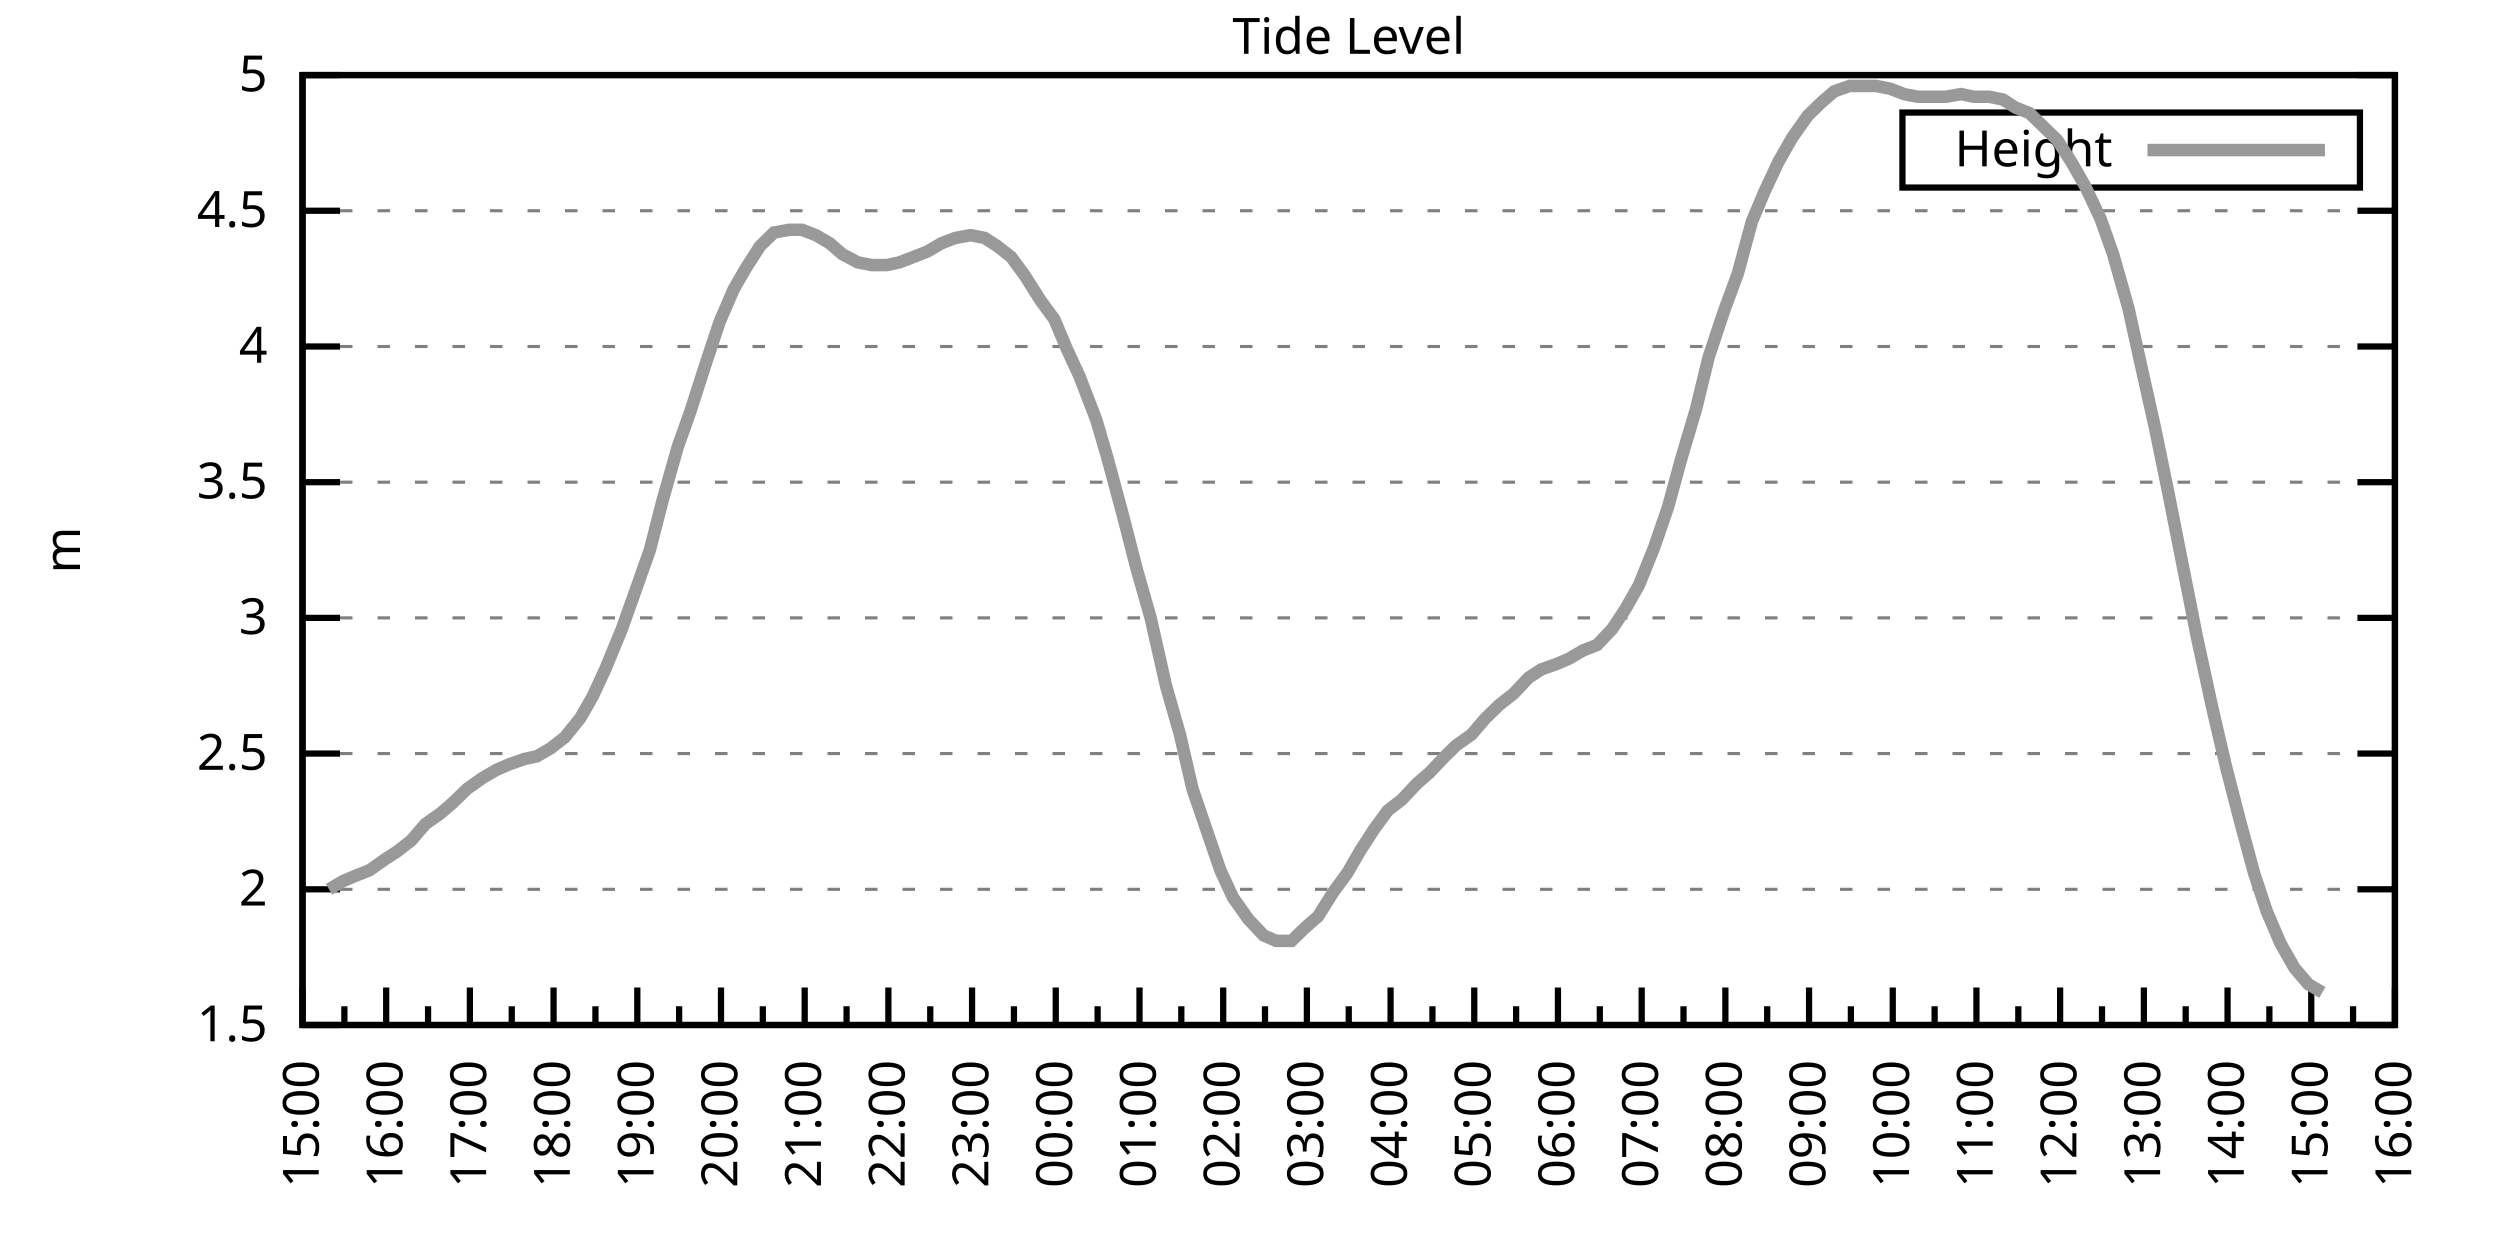
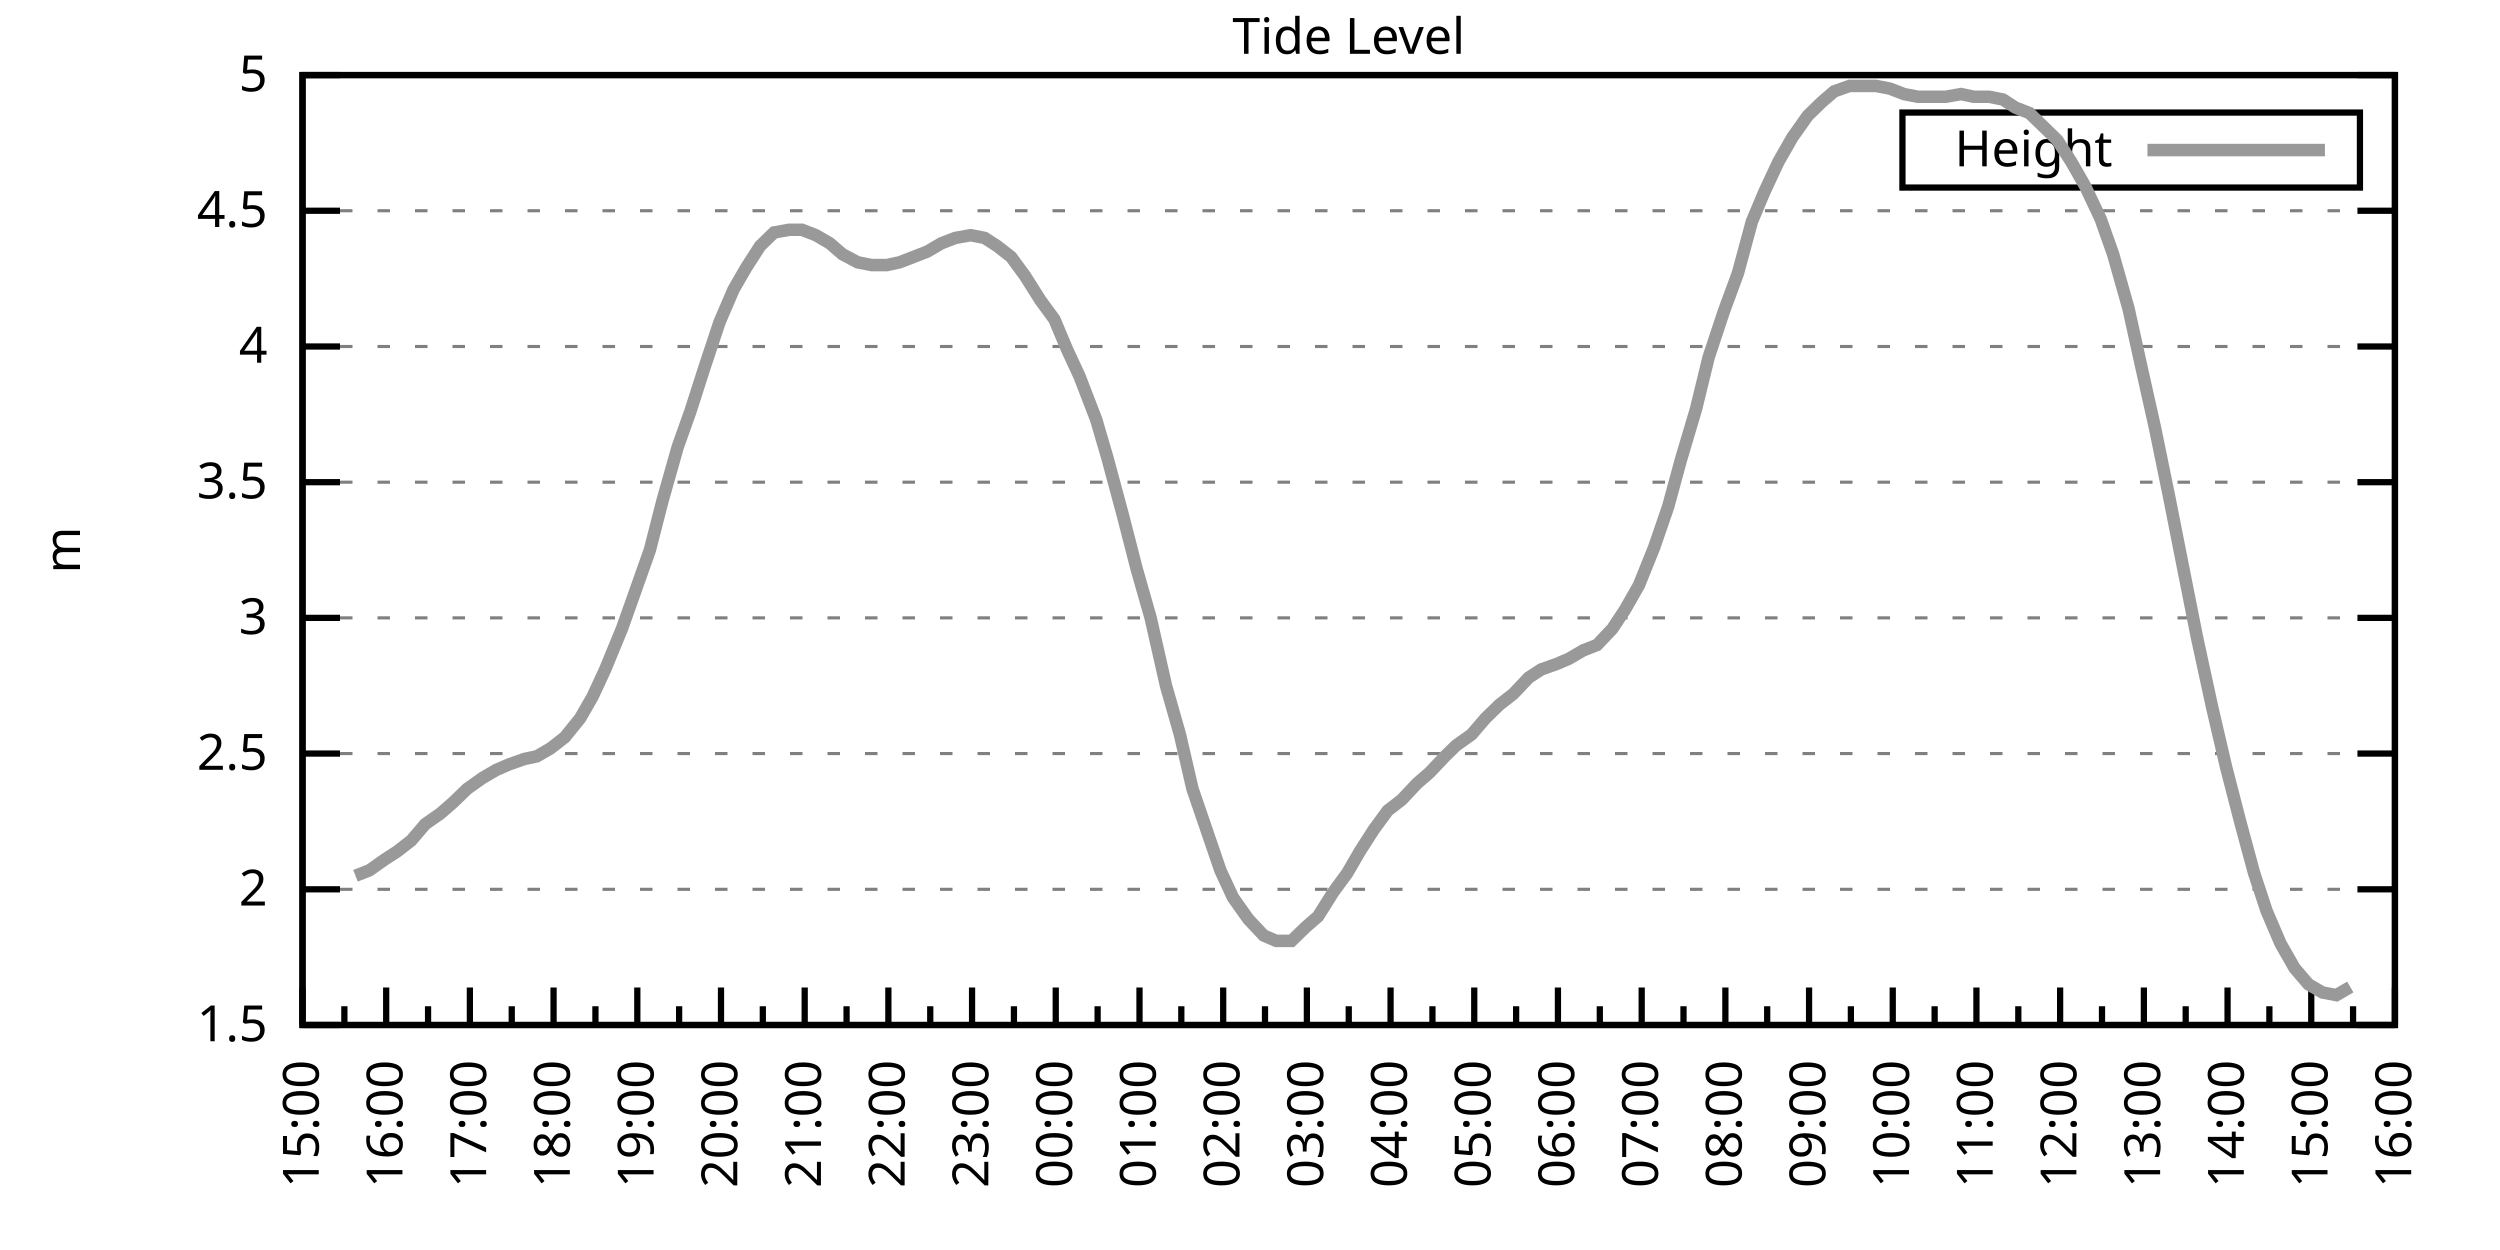
<svg xmlns="http://www.w3.org/2000/svg" xmlns:xlink="http://www.w3.org/1999/xlink" width="400" height="200" viewBox="0 0 400 200">
  <g id="gnuplot_canvas">
    <rect x="0" y="0" width="400" height="200" fill="none" />
    <defs>
      <circle id="gpDot" r="0.5" stroke-width="0.5" stroke="currentColor" />
      <path id="gpPt0" stroke-width="0.333" stroke="currentColor" d="M-1,0 h2 M0,-1 v2" />
      <path id="gpPt1" stroke-width="0.333" stroke="currentColor" d="M-1,-1 L1,1 M1,-1 L-1,1" />
      <path id="gpPt2" stroke-width="0.333" stroke="currentColor" d="M-1,0 L1,0 M0,-1 L0,1 M-1,-1 L1,1 M-1,1 L1,-1" />
      <rect id="gpPt3" stroke-width="0.333" stroke="currentColor" x="-1" y="-1" width="2" height="2" />
      <rect id="gpPt4" stroke-width="0.333" stroke="currentColor" fill="currentColor" x="-1" y="-1" width="2" height="2" />
      <circle id="gpPt5" stroke-width="0.333" stroke="currentColor" cx="0" cy="0" r="1" />
      <use xlink:href="#gpPt5" id="gpPt6" fill="currentColor" stroke="none" />
      <path id="gpPt7" stroke-width="0.333" stroke="currentColor" d="M0,-1.33 L-1.33,0.67 L1.33,0.67 z" />
      <use xlink:href="#gpPt7" id="gpPt8" fill="currentColor" stroke="none" />
      <use xlink:href="#gpPt7" id="gpPt9" stroke="currentColor" transform="rotate(180)" />
      <use xlink:href="#gpPt9" id="gpPt10" fill="currentColor" stroke="none" />
      <use xlink:href="#gpPt3" id="gpPt11" stroke="currentColor" transform="rotate(45)" />
      <use xlink:href="#gpPt11" id="gpPt12" fill="currentColor" stroke="none" />
      <path id="gpPt13" stroke-width="0.333" stroke="currentColor" d="M0,1.330 L1.265,0.411 L0.782,-1.067 L-0.782,-1.076 L-1.265,0.411 z" />
      <use xlink:href="#gpPt13" id="gpPt14" fill="currentColor" stroke="none" />
      <filter id="textbox" filterUnits="objectBoundingBox" x="0" y="0" height="1" width="1">
        <feFlood flood-color="white" flood-opacity="1" result="bgnd" />
        <feComposite in="SourceGraphic" in2="bgnd" operator="atop" />
      </filter>
      <filter id="greybox" filterUnits="objectBoundingBox" x="0" y="0" height="1" width="1">
        <feFlood flood-color="lightgrey" flood-opacity="1" result="grey" />
        <feComposite in="SourceGraphic" in2="grey" operator="atop" />
      </filter>
    </defs>
    <g fill="none" color="white" stroke="currentColor" stroke-width="1.00" stroke-linecap="butt" stroke-linejoin="miter">
</g>
    <g fill="none" color="black" stroke="currentColor" stroke-width="1.00" stroke-linecap="butt" stroke-linejoin="miter">
      <g stroke="none" shape-rendering="crispEdges">
        <polygon fill="rgb(255, 255, 255)" points="48.40,164.00 383.18,164.00 383.18,12.02 48.40,12.02 " />
      </g>
    </g>
    <g fill="none" color="black" stroke="currentColor" stroke-width="1.00" stroke-linecap="butt" stroke-linejoin="miter">
</g>
    <g fill="none" color="black" stroke="black" stroke-width="0.50" stroke-linecap="butt" stroke-linejoin="miter">
</g>
    <g fill="none" color="gray" stroke="currentColor" stroke-width="0.50" stroke-linecap="butt" stroke-linejoin="miter">
      <path stroke="gray" stroke-dasharray="2,4" class="gridline" d="M48.40,164.00 L383.19,164.00  " />
    </g>
    <g fill="none" color="gray" stroke="gray" stroke-width="1.00" stroke-linecap="butt" stroke-linejoin="miter">
</g>
    <g fill="none" color="black" stroke="currentColor" stroke-width="1.00" stroke-linecap="butt" stroke-linejoin="miter">
      <path stroke="black" d="M48.40,164.00 L54.40,164.00 M383.19,164.00 L377.19,164.00  " />
      <g transform="translate(42.80,166.60)" stroke="none" fill="black" font-family="Sans" font-size="8.00" text-anchor="end">
        <text>
          <tspan font-family="Sans"> 1.5</tspan>
        </text>
      </g>
    </g>
    <g fill="none" color="black" stroke="currentColor" stroke-width="1.00" stroke-linecap="butt" stroke-linejoin="miter">
</g>
    <g fill="none" color="black" stroke="black" stroke-width="0.50" stroke-linecap="butt" stroke-linejoin="miter">
</g>
    <g fill="none" color="gray" stroke="currentColor" stroke-width="0.50" stroke-linecap="butt" stroke-linejoin="miter">
      <path stroke="gray" stroke-dasharray="2,4" class="gridline" d="M48.40,142.29 L383.19,142.29  " />
    </g>
    <g fill="none" color="gray" stroke="gray" stroke-width="1.00" stroke-linecap="butt" stroke-linejoin="miter">
</g>
    <g fill="none" color="black" stroke="currentColor" stroke-width="1.00" stroke-linecap="butt" stroke-linejoin="miter">
      <path stroke="black" d="M48.40,142.29 L54.40,142.29 M383.19,142.29 L377.19,142.29  " />
      <g transform="translate(42.80,144.89)" stroke="none" fill="black" font-family="Sans" font-size="8.00" text-anchor="end">
        <text>
          <tspan font-family="Sans"> 2</tspan>
        </text>
      </g>
    </g>
    <g fill="none" color="black" stroke="currentColor" stroke-width="1.00" stroke-linecap="butt" stroke-linejoin="miter">
</g>
    <g fill="none" color="black" stroke="black" stroke-width="0.50" stroke-linecap="butt" stroke-linejoin="miter">
</g>
    <g fill="none" color="gray" stroke="currentColor" stroke-width="0.50" stroke-linecap="butt" stroke-linejoin="miter">
      <path stroke="gray" stroke-dasharray="2,4" class="gridline" d="M48.40,120.57 L383.19,120.57  " />
    </g>
    <g fill="none" color="gray" stroke="gray" stroke-width="1.00" stroke-linecap="butt" stroke-linejoin="miter">
</g>
    <g fill="none" color="black" stroke="currentColor" stroke-width="1.00" stroke-linecap="butt" stroke-linejoin="miter">
      <path stroke="black" d="M48.40,120.57 L54.40,120.57 M383.19,120.57 L377.19,120.57  " />
      <g transform="translate(42.80,123.17)" stroke="none" fill="black" font-family="Sans" font-size="8.00" text-anchor="end">
        <text>
          <tspan font-family="Sans"> 2.5</tspan>
        </text>
      </g>
    </g>
    <g fill="none" color="black" stroke="currentColor" stroke-width="1.00" stroke-linecap="butt" stroke-linejoin="miter">
</g>
    <g fill="none" color="black" stroke="black" stroke-width="0.50" stroke-linecap="butt" stroke-linejoin="miter">
</g>
    <g fill="none" color="gray" stroke="currentColor" stroke-width="0.50" stroke-linecap="butt" stroke-linejoin="miter">
      <path stroke="gray" stroke-dasharray="2,4" class="gridline" d="M48.40,98.86 L383.19,98.86  " />
    </g>
    <g fill="none" color="gray" stroke="gray" stroke-width="1.00" stroke-linecap="butt" stroke-linejoin="miter">
</g>
    <g fill="none" color="black" stroke="currentColor" stroke-width="1.00" stroke-linecap="butt" stroke-linejoin="miter">
      <path stroke="black" d="M48.40,98.86 L54.40,98.86 M383.19,98.86 L377.19,98.86  " />
      <g transform="translate(42.80,101.46)" stroke="none" fill="black" font-family="Sans" font-size="8.00" text-anchor="end">
        <text>
          <tspan font-family="Sans"> 3</tspan>
        </text>
      </g>
    </g>
    <g fill="none" color="black" stroke="currentColor" stroke-width="1.00" stroke-linecap="butt" stroke-linejoin="miter">
</g>
    <g fill="none" color="black" stroke="black" stroke-width="0.50" stroke-linecap="butt" stroke-linejoin="miter">
</g>
    <g fill="none" color="gray" stroke="currentColor" stroke-width="0.50" stroke-linecap="butt" stroke-linejoin="miter">
      <path stroke="gray" stroke-dasharray="2,4" class="gridline" d="M48.40,77.15 L383.19,77.15  " />
    </g>
    <g fill="none" color="gray" stroke="gray" stroke-width="1.00" stroke-linecap="butt" stroke-linejoin="miter">
</g>
    <g fill="none" color="black" stroke="currentColor" stroke-width="1.00" stroke-linecap="butt" stroke-linejoin="miter">
      <path stroke="black" d="M48.40,77.15 L54.40,77.15 M383.19,77.15 L377.19,77.15  " />
      <g transform="translate(42.80,79.75)" stroke="none" fill="black" font-family="Sans" font-size="8.00" text-anchor="end">
        <text>
          <tspan font-family="Sans"> 3.5</tspan>
        </text>
      </g>
    </g>
    <g fill="none" color="black" stroke="currentColor" stroke-width="1.00" stroke-linecap="butt" stroke-linejoin="miter">
</g>
    <g fill="none" color="black" stroke="black" stroke-width="0.50" stroke-linecap="butt" stroke-linejoin="miter">
</g>
    <g fill="none" color="gray" stroke="currentColor" stroke-width="0.50" stroke-linecap="butt" stroke-linejoin="miter">
      <path stroke="gray" stroke-dasharray="2,4" class="gridline" d="M48.40,55.44 L383.19,55.44  " />
    </g>
    <g fill="none" color="gray" stroke="gray" stroke-width="1.00" stroke-linecap="butt" stroke-linejoin="miter">
</g>
    <g fill="none" color="black" stroke="currentColor" stroke-width="1.00" stroke-linecap="butt" stroke-linejoin="miter">
      <path stroke="black" d="M48.40,55.44 L54.40,55.44 M383.19,55.44 L377.19,55.44  " />
      <g transform="translate(42.80,58.04)" stroke="none" fill="black" font-family="Sans" font-size="8.00" text-anchor="end">
        <text>
          <tspan font-family="Sans"> 4</tspan>
        </text>
      </g>
    </g>
    <g fill="none" color="black" stroke="currentColor" stroke-width="1.00" stroke-linecap="butt" stroke-linejoin="miter">
</g>
    <g fill="none" color="black" stroke="black" stroke-width="0.50" stroke-linecap="butt" stroke-linejoin="miter">
</g>
    <g fill="none" color="gray" stroke="currentColor" stroke-width="0.50" stroke-linecap="butt" stroke-linejoin="miter">
      <path stroke="gray" stroke-dasharray="2,4" class="gridline" d="M48.40,33.72 L383.19,33.72  " />
    </g>
    <g fill="none" color="gray" stroke="gray" stroke-width="1.00" stroke-linecap="butt" stroke-linejoin="miter">
</g>
    <g fill="none" color="black" stroke="currentColor" stroke-width="1.00" stroke-linecap="butt" stroke-linejoin="miter">
      <path stroke="black" d="M48.40,33.72 L54.40,33.72 M383.19,33.72 L377.19,33.72  " />
      <g transform="translate(42.80,36.32)" stroke="none" fill="black" font-family="Sans" font-size="8.00" text-anchor="end">
        <text>
          <tspan font-family="Sans"> 4.5</tspan>
        </text>
      </g>
    </g>
    <g fill="none" color="black" stroke="currentColor" stroke-width="1.00" stroke-linecap="butt" stroke-linejoin="miter">
</g>
    <g fill="none" color="black" stroke="black" stroke-width="0.50" stroke-linecap="butt" stroke-linejoin="miter">
</g>
    <g fill="none" color="gray" stroke="currentColor" stroke-width="0.50" stroke-linecap="butt" stroke-linejoin="miter">
      <path stroke="gray" stroke-dasharray="2,4" class="gridline" d="M48.40,12.01 L383.19,12.01  " />
    </g>
    <g fill="none" color="gray" stroke="gray" stroke-width="1.00" stroke-linecap="butt" stroke-linejoin="miter">
</g>
    <g fill="none" color="black" stroke="currentColor" stroke-width="1.00" stroke-linecap="butt" stroke-linejoin="miter">
      <path stroke="black" d="M48.40,12.01 L54.40,12.01 M383.19,12.01 L377.19,12.01  " />
      <g transform="translate(42.80,14.61)" stroke="none" fill="black" font-family="Sans" font-size="8.00" text-anchor="end">
        <text>
          <tspan font-family="Sans"> 5</tspan>
        </text>
      </g>
    </g>
    <g fill="none" color="black" stroke="currentColor" stroke-width="1.00" stroke-linecap="butt" stroke-linejoin="miter">
      <path stroke="black" d="M48.40,164.00 L48.40,158.00  " />
      <g transform="translate(51.00,169.60) rotate(270)" stroke="none" fill="black" font-family="Sans" font-size="8.00" text-anchor="end">
        <text>
          <tspan font-family="Sans">15:00</tspan>
        </text>
      </g>
    </g>
    <g fill="none" color="black" stroke="currentColor" stroke-width="1.00" stroke-linecap="butt" stroke-linejoin="miter">
      <path stroke="black" d="M55.10,164.00 L55.10,161.00 M61.79,164.00 L61.79,158.00  " />
      <g transform="translate(64.39,169.60) rotate(270)" stroke="none" fill="black" font-family="Sans" font-size="8.00" text-anchor="end">
        <text>
          <tspan font-family="Sans">16:00</tspan>
        </text>
      </g>
    </g>
    <g fill="none" color="black" stroke="currentColor" stroke-width="1.00" stroke-linecap="butt" stroke-linejoin="miter">
      <path stroke="black" d="M68.49,164.00 L68.49,161.00 M75.18,164.00 L75.18,158.00  " />
      <g transform="translate(77.78,169.60) rotate(270)" stroke="none" fill="black" font-family="Sans" font-size="8.00" text-anchor="end">
        <text>
          <tspan font-family="Sans">17:00</tspan>
        </text>
      </g>
    </g>
    <g fill="none" color="black" stroke="currentColor" stroke-width="1.00" stroke-linecap="butt" stroke-linejoin="miter">
      <path stroke="black" d="M81.88,164.00 L81.88,161.00 M88.57,164.00 L88.57,158.00  " />
      <g transform="translate(91.17,169.60) rotate(270)" stroke="none" fill="black" font-family="Sans" font-size="8.00" text-anchor="end">
        <text>
          <tspan font-family="Sans">18:00</tspan>
        </text>
      </g>
    </g>
    <g fill="none" color="black" stroke="currentColor" stroke-width="1.00" stroke-linecap="butt" stroke-linejoin="miter">
      <path stroke="black" d="M95.27,164.00 L95.27,161.00 M101.97,164.00 L101.97,158.00  " />
      <g transform="translate(104.57,169.60) rotate(270)" stroke="none" fill="black" font-family="Sans" font-size="8.00" text-anchor="end">
        <text>
          <tspan font-family="Sans">19:00</tspan>
        </text>
      </g>
    </g>
    <g fill="none" color="black" stroke="currentColor" stroke-width="1.00" stroke-linecap="butt" stroke-linejoin="miter">
      <path stroke="black" d="M108.66,164.00 L108.66,161.00 M115.36,164.00 L115.36,158.00  " />
      <g transform="translate(117.96,169.60) rotate(270)" stroke="none" fill="black" font-family="Sans" font-size="8.00" text-anchor="end">
        <text>
          <tspan font-family="Sans">20:00</tspan>
        </text>
      </g>
    </g>
    <g fill="none" color="black" stroke="currentColor" stroke-width="1.00" stroke-linecap="butt" stroke-linejoin="miter">
      <path stroke="black" d="M122.05,164.00 L122.05,161.00 M128.75,164.00 L128.75,158.00  " />
      <g transform="translate(131.35,169.60) rotate(270)" stroke="none" fill="black" font-family="Sans" font-size="8.00" text-anchor="end">
        <text>
          <tspan font-family="Sans">21:00</tspan>
        </text>
      </g>
    </g>
    <g fill="none" color="black" stroke="currentColor" stroke-width="1.00" stroke-linecap="butt" stroke-linejoin="miter">
      <path stroke="black" d="M135.45,164.00 L135.45,161.00 M142.14,164.00 L142.14,158.00  " />
      <g transform="translate(144.74,169.60) rotate(270)" stroke="none" fill="black" font-family="Sans" font-size="8.00" text-anchor="end">
        <text>
          <tspan font-family="Sans">22:00</tspan>
        </text>
      </g>
    </g>
    <g fill="none" color="black" stroke="currentColor" stroke-width="1.00" stroke-linecap="butt" stroke-linejoin="miter">
      <path stroke="black" d="M148.84,164.00 L148.84,161.00 M155.53,164.00 L155.53,158.00  " />
      <g transform="translate(158.13,169.60) rotate(270)" stroke="none" fill="black" font-family="Sans" font-size="8.00" text-anchor="end">
        <text>
          <tspan font-family="Sans">23:00</tspan>
        </text>
      </g>
    </g>
    <g fill="none" color="black" stroke="currentColor" stroke-width="1.00" stroke-linecap="butt" stroke-linejoin="miter">
      <path stroke="black" d="M162.23,164.00 L162.23,161.00 M168.92,164.00 L168.92,158.00  " />
      <g transform="translate(171.52,169.60) rotate(270)" stroke="none" fill="black" font-family="Sans" font-size="8.00" text-anchor="end">
        <text>
          <tspan font-family="Sans">00:00</tspan>
        </text>
      </g>
    </g>
    <g fill="none" color="black" stroke="currentColor" stroke-width="1.00" stroke-linecap="butt" stroke-linejoin="miter">
      <path stroke="black" d="M175.62,164.00 L175.62,161.00 M182.32,164.00 L182.32,158.00  " />
      <g transform="translate(184.92,169.60) rotate(270)" stroke="none" fill="black" font-family="Sans" font-size="8.00" text-anchor="end">
        <text>
          <tspan font-family="Sans">01:00</tspan>
        </text>
      </g>
    </g>
    <g fill="none" color="black" stroke="currentColor" stroke-width="1.00" stroke-linecap="butt" stroke-linejoin="miter">
      <path stroke="black" d="M189.01,164.00 L189.01,161.00 M195.71,164.00 L195.71,158.00  " />
      <g transform="translate(198.31,169.60) rotate(270)" stroke="none" fill="black" font-family="Sans" font-size="8.00" text-anchor="end">
        <text>
          <tspan font-family="Sans">02:00</tspan>
        </text>
      </g>
    </g>
    <g fill="none" color="black" stroke="currentColor" stroke-width="1.00" stroke-linecap="butt" stroke-linejoin="miter">
      <path stroke="black" d="M202.40,164.00 L202.40,161.00 M209.10,164.00 L209.10,158.00  " />
      <g transform="translate(211.70,169.60) rotate(270)" stroke="none" fill="black" font-family="Sans" font-size="8.00" text-anchor="end">
        <text>
          <tspan font-family="Sans">03:00</tspan>
        </text>
      </g>
    </g>
    <g fill="none" color="black" stroke="currentColor" stroke-width="1.00" stroke-linecap="butt" stroke-linejoin="miter">
      <path stroke="black" d="M215.80,164.00 L215.80,161.00 M222.49,164.00 L222.49,158.00  " />
      <g transform="translate(225.09,169.60) rotate(270)" stroke="none" fill="black" font-family="Sans" font-size="8.00" text-anchor="end">
        <text>
          <tspan font-family="Sans">04:00</tspan>
        </text>
      </g>
    </g>
    <g fill="none" color="black" stroke="currentColor" stroke-width="1.00" stroke-linecap="butt" stroke-linejoin="miter">
      <path stroke="black" d="M229.19,164.00 L229.19,161.00 M235.88,164.00 L235.88,158.00  " />
      <g transform="translate(238.48,169.60) rotate(270)" stroke="none" fill="black" font-family="Sans" font-size="8.00" text-anchor="end">
        <text>
          <tspan font-family="Sans">05:00</tspan>
        </text>
      </g>
    </g>
    <g fill="none" color="black" stroke="currentColor" stroke-width="1.00" stroke-linecap="butt" stroke-linejoin="miter">
      <path stroke="black" d="M242.58,164.00 L242.58,161.00 M249.27,164.00 L249.27,158.00  " />
      <g transform="translate(251.87,169.60) rotate(270)" stroke="none" fill="black" font-family="Sans" font-size="8.00" text-anchor="end">
        <text>
          <tspan font-family="Sans">06:00</tspan>
        </text>
      </g>
    </g>
    <g fill="none" color="black" stroke="currentColor" stroke-width="1.00" stroke-linecap="butt" stroke-linejoin="miter">
      <path stroke="black" d="M255.97,164.00 L255.97,161.00 M262.67,164.00 L262.67,158.00  " />
      <g transform="translate(265.27,169.60) rotate(270)" stroke="none" fill="black" font-family="Sans" font-size="8.00" text-anchor="end">
        <text>
          <tspan font-family="Sans">07:00</tspan>
        </text>
      </g>
    </g>
    <g fill="none" color="black" stroke="currentColor" stroke-width="1.00" stroke-linecap="butt" stroke-linejoin="miter">
      <path stroke="black" d="M269.36,164.00 L269.36,161.00 M276.06,164.00 L276.06,158.00  " />
      <g transform="translate(278.66,169.60) rotate(270)" stroke="none" fill="black" font-family="Sans" font-size="8.00" text-anchor="end">
        <text>
          <tspan font-family="Sans">08:00</tspan>
        </text>
      </g>
    </g>
    <g fill="none" color="black" stroke="currentColor" stroke-width="1.00" stroke-linecap="butt" stroke-linejoin="miter">
      <path stroke="black" d="M282.75,164.00 L282.75,161.00 M289.45,164.00 L289.45,158.00  " />
      <g transform="translate(292.05,169.60) rotate(270)" stroke="none" fill="black" font-family="Sans" font-size="8.00" text-anchor="end">
        <text>
          <tspan font-family="Sans">09:00</tspan>
        </text>
      </g>
    </g>
    <g fill="none" color="black" stroke="currentColor" stroke-width="1.00" stroke-linecap="butt" stroke-linejoin="miter">
      <path stroke="black" d="M296.14,164.00 L296.14,161.00 M302.84,164.00 L302.84,158.00  " />
      <g transform="translate(305.44,169.60) rotate(270)" stroke="none" fill="black" font-family="Sans" font-size="8.00" text-anchor="end">
        <text>
          <tspan font-family="Sans">10:00</tspan>
        </text>
      </g>
    </g>
    <g fill="none" color="black" stroke="currentColor" stroke-width="1.00" stroke-linecap="butt" stroke-linejoin="miter">
      <path stroke="black" d="M309.54,164.00 L309.54,161.00 M316.23,164.00 L316.23,158.00  " />
      <g transform="translate(318.83,169.60) rotate(270)" stroke="none" fill="black" font-family="Sans" font-size="8.00" text-anchor="end">
        <text>
          <tspan font-family="Sans">11:00</tspan>
        </text>
      </g>
    </g>
    <g fill="none" color="black" stroke="currentColor" stroke-width="1.00" stroke-linecap="butt" stroke-linejoin="miter">
      <path stroke="black" d="M322.93,164.00 L322.93,161.00 M329.62,164.00 L329.62,158.00  " />
      <g transform="translate(332.22,169.60) rotate(270)" stroke="none" fill="black" font-family="Sans" font-size="8.00" text-anchor="end">
        <text>
          <tspan font-family="Sans">12:00</tspan>
        </text>
      </g>
    </g>
    <g fill="none" color="black" stroke="currentColor" stroke-width="1.00" stroke-linecap="butt" stroke-linejoin="miter">
      <path stroke="black" d="M336.32,164.00 L336.32,161.00 M343.02,164.00 L343.02,158.00  " />
      <g transform="translate(345.62,169.60) rotate(270)" stroke="none" fill="black" font-family="Sans" font-size="8.00" text-anchor="end">
        <text>
          <tspan font-family="Sans">13:00</tspan>
        </text>
      </g>
    </g>
    <g fill="none" color="black" stroke="currentColor" stroke-width="1.00" stroke-linecap="butt" stroke-linejoin="miter">
      <path stroke="black" d="M349.71,164.00 L349.71,161.00 M356.41,164.00 L356.41,158.00  " />
      <g transform="translate(359.01,169.60) rotate(270)" stroke="none" fill="black" font-family="Sans" font-size="8.00" text-anchor="end">
        <text>
          <tspan font-family="Sans">14:00</tspan>
        </text>
      </g>
    </g>
    <g fill="none" color="black" stroke="currentColor" stroke-width="1.00" stroke-linecap="butt" stroke-linejoin="miter">
      <path stroke="black" d="M363.10,164.00 L363.10,161.00 M369.80,164.00 L369.80,158.00  " />
      <g transform="translate(372.40,169.60) rotate(270)" stroke="none" fill="black" font-family="Sans" font-size="8.00" text-anchor="end">
        <text>
          <tspan font-family="Sans">15:00</tspan>
        </text>
      </g>
    </g>
    <g fill="none" color="black" stroke="currentColor" stroke-width="1.00" stroke-linecap="butt" stroke-linejoin="miter">
      <path stroke="black" d="M376.49,164.00 L376.49,161.00 M383.19,164.00 L383.19,158.00  " />
      <g transform="translate(385.79,169.60) rotate(270)" stroke="none" fill="black" font-family="Sans" font-size="8.00" text-anchor="end">
        <text>
          <tspan font-family="Sans">16:00</tspan>
        </text>
      </g>
    </g>
    <g fill="none" color="black" stroke="currentColor" stroke-width="1.00" stroke-linecap="butt" stroke-linejoin="miter">
</g>
    <g fill="none" color="black" stroke="currentColor" stroke-width="1.00" stroke-linecap="butt" stroke-linejoin="miter">
      <path stroke="black" d="M48.40,12.01 L48.40,164.00 L383.19,164.00 L383.19,12.01 L48.40,12.01 Z  " />
    </g>
    <g fill="none" color="black" stroke="currentColor" stroke-width="1.00" stroke-linecap="butt" stroke-linejoin="miter">
      <g transform="translate(12.80,88.01) rotate(270)" stroke="none" fill="black" font-family="Sans" font-size="8.00" text-anchor="middle">
        <text>
          <tspan font-family="Sans">m</tspan>
        </text>
      </g>
    </g>
    <g fill="none" color="black" stroke="currentColor" stroke-width="1.00" stroke-linecap="butt" stroke-linejoin="miter">
</g>
    <g fill="none" color="black" stroke="currentColor" stroke-width="1.00" stroke-linecap="butt" stroke-linejoin="miter">
      <path stroke="black" d="M304.39,30.01 L304.39,18.01 L377.59,18.01 L377.59,30.01 L304.39,30.01 Z  " />
    </g>
    <g id="Tide_level_plot_1">
      <g fill="none" color="white" stroke="black" stroke-width="2.00" stroke-linecap="butt" stroke-linejoin="miter">
</g>
      <g fill="none" color="black" stroke="currentColor" stroke-width="2.00" stroke-linecap="butt" stroke-linejoin="miter">
        <g transform="translate(337.99,26.61)" stroke="none" fill="black" font-family="Sans" font-size="8.00" text-anchor="end">
          <text>
            <tspan font-family="Sans">Height</tspan>
          </text>
        </g>
      </g>
      <g fill="none" color="black" stroke="currentColor" stroke-width="2.00" stroke-linecap="butt" stroke-linejoin="miter">
-         <path stroke="rgb(153, 153, 153)" d="M343.59,24.01 L371.99,24.01 M52.64,142.29 L54.87,140.98 L56.88,140.12 L59.11,139.25 L61.57,137.51 L63.58,136.21   L65.81,134.47 L68.04,131.86 L70.50,130.13 L72.50,128.39 L74.74,126.22 L77.19,124.48 L79.42,123.18 L81.43,122.31   L83.89,121.44 L85.90,121.01 L88.13,119.71 L90.36,117.97 L92.82,114.93 L94.82,111.45 L96.83,107.11 L99.51,100.60   L101.52,94.95 L103.98,88.00 L105.98,80.19 L108.44,71.50 L110.45,65.86 L112.68,58.91 L115.13,51.53 L117.37,46.32   L119.38,42.84 L121.61,39.37 L123.84,37.20 L126.29,36.76 L128.30,36.76 L130.54,37.63 L132.77,38.93 L134.78,40.67   L137.23,41.97 L139.46,42.41 L141.92,42.41 L143.93,41.97 L146.16,41.11 L148.39,40.24 L150.62,38.93 L152.85,38.07   L155.31,37.63 L157.54,38.07 L159.55,39.37 L161.78,41.11 L164.01,44.15 L166.47,48.05 L168.70,51.09 L170.71,55.87   L172.72,60.21 L175.40,67.16 L177.18,73.24 L179.64,82.36 L181.87,91.04 L184.10,98.86 L186.56,109.72 L188.79,117.53   L190.80,126.22 L193.03,132.73 L195.26,139.25 L197.27,143.59 L199.73,147.06 L202.18,149.67 L204.19,150.54 L206.64,150.54   L208.88,148.37 L210.88,146.63 L213.34,142.72 L215.57,139.68 L217.58,136.21 L219.81,132.73 L222.04,129.69 L224.28,127.96   L226.73,125.35 L228.74,123.61 L231.20,121.01 L232.98,119.27 L235.44,117.53 L237.67,114.93 L239.90,112.76 L242.13,111.02   L244.59,108.42 L246.60,107.11 L249.05,106.24 L251.06,105.38 L253.29,104.07 L255.52,103.20 L257.98,100.60 L259.99,97.56   L262.22,93.65 L264.67,87.57 L266.91,81.06 L268.92,73.67 L271.37,65.42 L273.38,57.17 L275.83,49.79 L278.07,43.71   L280.30,35.46 L282.31,30.68 L284.54,25.91 L286.77,22.00 L289.23,18.52 L291.46,16.35 L293.47,14.62 L295.92,13.75   L297.93,13.75 L300.16,13.75 L302.39,14.18 L304.63,15.05 L306.86,15.48 L309.09,15.48 L311.32,15.48 L313.78,15.05   L315.79,15.48 L318.24,15.48 L320.47,15.92 L322.48,17.22 L324.71,18.09 L326.95,20.26 L329.18,22.43 L331.41,25.91   L333.64,29.81 L336.10,35.03 L338.10,40.67 L340.56,49.36 L342.57,58.48 L344.80,68.46 L347.03,79.32 L349.26,90.61   L351.50,101.90 L353.95,113.19 L356.18,122.75 L358.42,131.43 L360.65,139.68 L362.66,145.76 L364.89,150.97 L367.12,154.88   L369.35,157.49 L371.58,158.79  " />
+         <path stroke="rgb(153, 153, 153)" d="M343.59,24.01 L371.99,24.01 M56.88,140.12 L59.11,139.25 L61.57,137.51 L63.58,136.21 L65.81,134.47 L68.04,131.86   L70.50,130.13 L72.50,128.39 L74.74,126.22 L77.19,124.48 L79.42,123.18 L81.43,122.31 L83.89,121.44 L85.90,121.01   L88.13,119.71 L90.36,117.97 L92.82,114.93 L94.82,111.45 L96.83,107.11 L99.51,100.60 L101.52,94.95 L103.98,88.00   L105.98,80.19 L108.44,71.50 L110.45,65.86 L112.68,58.91 L115.13,51.53 L117.37,46.32 L119.38,42.84 L121.61,39.37   L123.84,37.20 L126.29,36.76 L128.30,36.76 L130.54,37.63 L132.77,38.93 L134.78,40.67 L137.23,41.97 L139.46,42.41   L141.92,42.41 L143.93,41.97 L146.16,41.11 L148.39,40.24 L150.62,38.93 L152.85,38.07 L155.31,37.63 L157.54,38.07   L159.55,39.37 L161.78,41.11 L164.01,44.15 L166.47,48.05 L168.70,51.09 L170.71,55.87 L172.72,60.21 L175.40,67.16   L177.18,73.24 L179.64,82.36 L181.87,91.04 L184.10,98.86 L186.56,109.72 L188.79,117.53 L190.80,126.22 L193.03,132.73   L195.26,139.25 L197.27,143.59 L199.73,147.06 L202.18,149.67 L204.19,150.54 L206.64,150.54 L208.88,148.37 L210.88,146.63   L213.34,142.72 L215.57,139.68 L217.58,136.21 L219.81,132.73 L222.04,129.69 L224.28,127.96 L226.73,125.35 L228.74,123.61   L231.20,121.01 L232.98,119.27 L235.44,117.53 L237.67,114.93 L239.90,112.76 L242.13,111.02 L244.59,108.42 L246.60,107.11   L249.05,106.24 L251.06,105.38 L253.29,104.07 L255.52,103.20 L257.98,100.60 L259.99,97.56 L262.22,93.65 L264.67,87.57   L266.91,81.06 L268.92,73.67 L271.37,65.42 L273.38,57.17 L275.83,49.79 L278.07,43.71 L280.30,35.46 L282.31,30.68   L284.54,25.91 L286.77,22.00 L289.23,18.52 L291.46,16.35 L293.47,14.62 L295.92,13.75 L297.93,13.75 L300.16,13.75   L302.39,14.18 L304.63,15.05 L306.86,15.48 L309.09,15.48 L311.32,15.48 L313.78,15.05 L315.79,15.48 L318.24,15.48   L320.47,15.92 L322.48,17.22 L324.71,18.09 L326.95,20.26 L329.18,22.43 L331.41,25.91 L333.64,29.81 L336.10,35.03   L338.10,40.67 L340.56,49.36 L342.57,58.48 L344.80,68.46 L347.03,79.32 L349.26,90.61 L351.50,101.90 L353.95,113.19   L356.18,122.75 L358.42,131.43 L360.65,139.68 L362.66,145.76 L364.89,150.97 L367.12,154.88 L369.35,157.49 L371.58,158.79   L373.82,159.22 L376.05,157.92  " />
      </g>
    </g>
    <g fill="none" color="black" stroke="currentColor" stroke-width="2.00" stroke-linecap="butt" stroke-linejoin="miter">
</g>
    <g fill="none" color="black" stroke="black" stroke-width="1.00" stroke-linecap="butt" stroke-linejoin="miter">
</g>
    <g fill="none" color="black" stroke="currentColor" stroke-width="1.00" stroke-linecap="butt" stroke-linejoin="miter">
      <path stroke="black" d="M48.40,12.01 L48.40,164.00 L383.19,164.00 L383.19,12.01 L48.40,12.01 Z  " />
    </g>
    <g fill="none" color="black" stroke="currentColor" stroke-width="1.00" stroke-linecap="butt" stroke-linejoin="miter">
      <g transform="translate(215.79,8.61)" stroke="none" fill="black" font-family="Sans" font-size="8.00" text-anchor="middle">
        <text>
          <tspan font-family="Sans">Tide Level</tspan>
        </text>
      </g>
    </g>
    <g fill="none" color="black" stroke="currentColor" stroke-width="1.00" stroke-linecap="butt" stroke-linejoin="miter">
</g>
  </g>
</svg>
